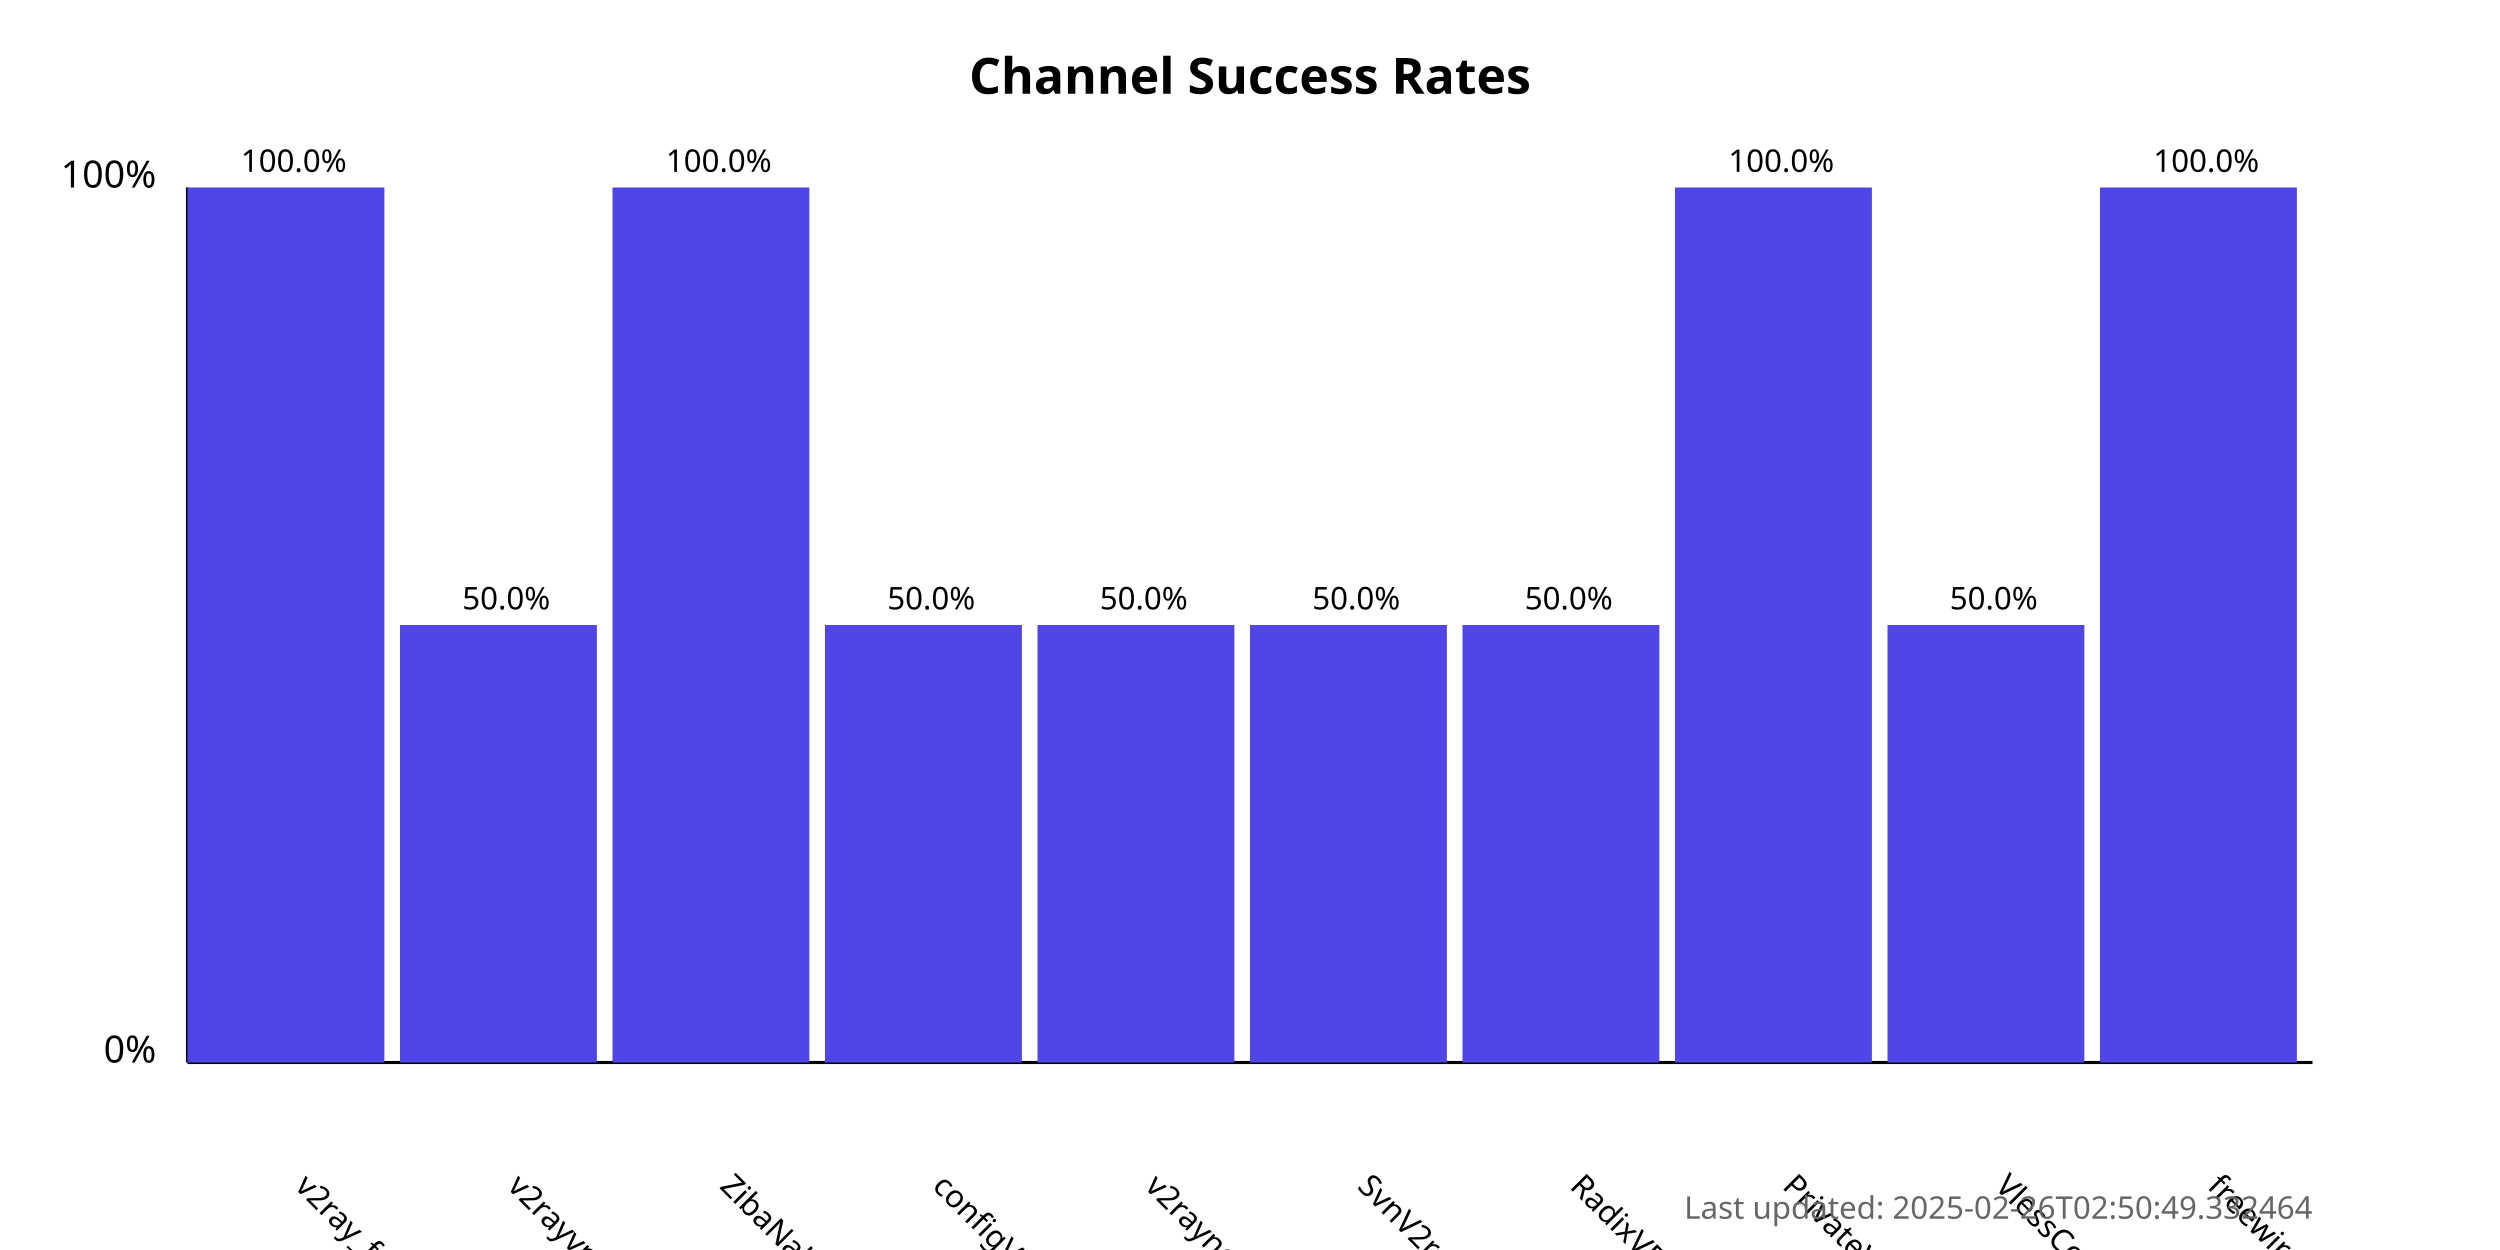
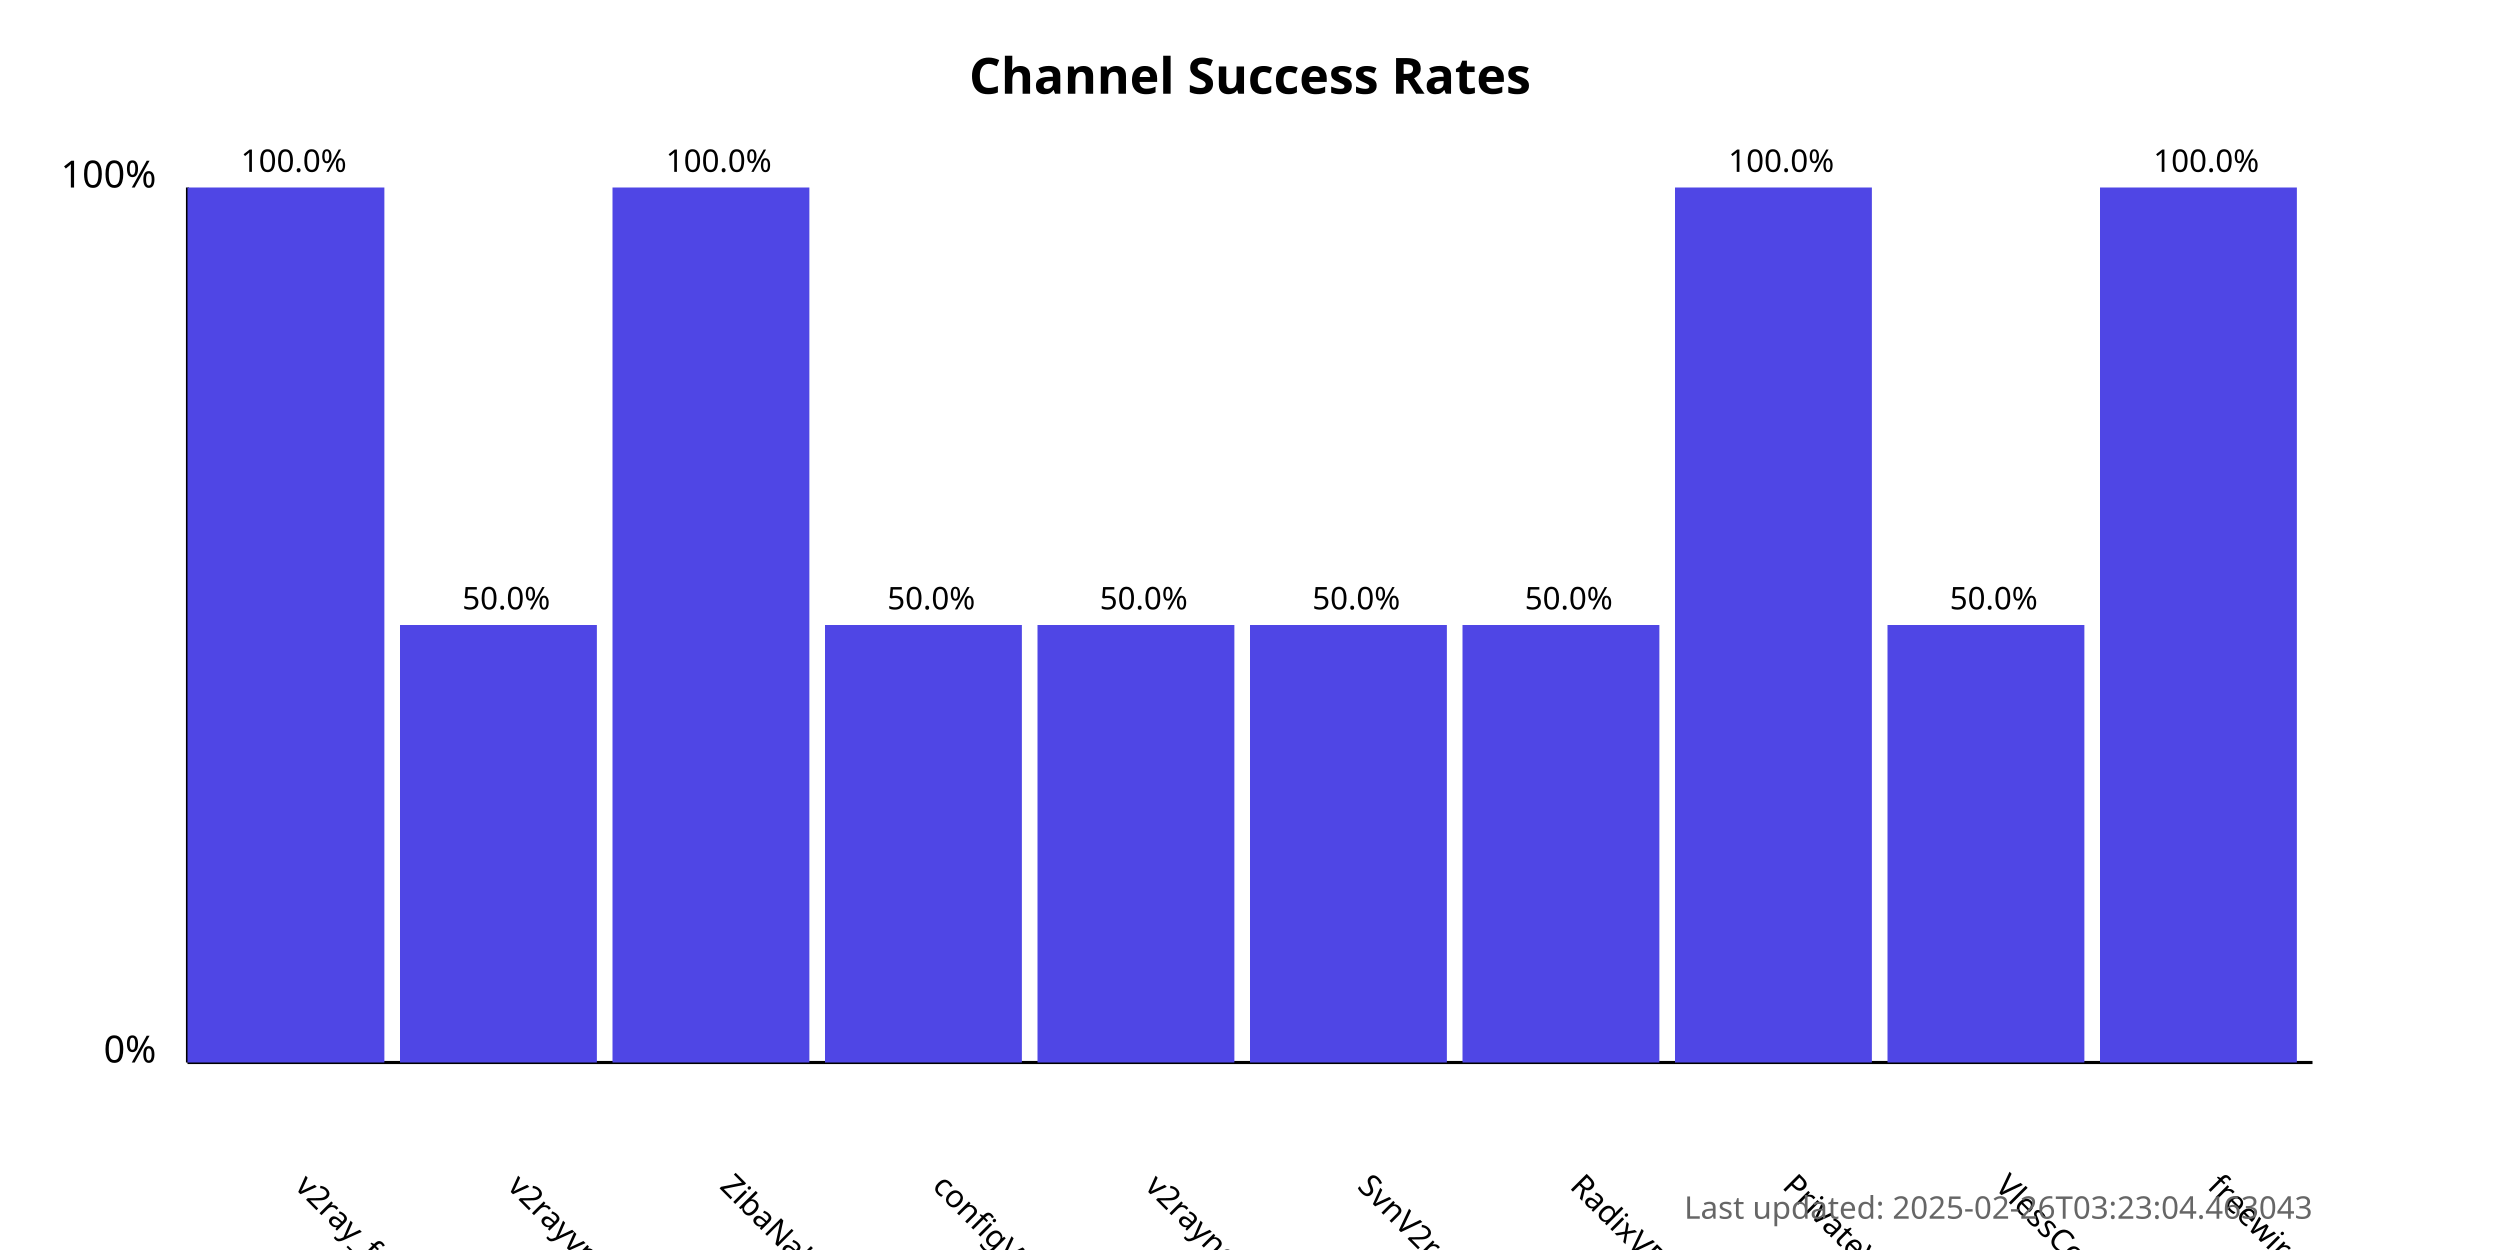
<svg xmlns="http://www.w3.org/2000/svg" width="800" height="400">
  <style>
            .chart-title { font: bold 16px sans-serif; }
            .axis-label { font: 12px sans-serif; }
            .tick-label { font: 10px sans-serif; }
            .bar { fill: #4f46e5; }
            .bar:hover { fill: #6366f1; }
            .timestamp { font: 10px sans-serif; fill: #666; }
        </style>
  <text x="400.0" y="30" text-anchor="middle" class="chart-title">
            Channel Success Rates
        </text>
  <line x1="60" y1="340" x2="60" y2="60" stroke="black" stroke-width="1" />
  <line x1="60" y1="340" x2="740" y2="340" stroke="black" stroke-width="1" />
  <text x="50" y="340" text-anchor="end" class="axis-label">0%</text>
  <text x="50" y="60" text-anchor="end" class="axis-label">100%</text>
  <g>
    <rect x="60" y="60.0" width="63.0" height="280.0" class="bar" />
    <text x="94.0" y="380" transform="rotate(45, 94.0, 380)" text-anchor="start" class="tick-label">
                v2ray_free_conf
            </text>
    <text x="94.0" y="55.0" text-anchor="middle" class="tick-label">
                100.0%
            </text>
  </g>
  <g>
    <rect x="128.0" y="200.0" width="63.0" height="140.0" class="bar" />
    <text x="162.0" y="380" transform="rotate(45, 162.0, 380)" text-anchor="start" class="tick-label">
                v2rayvpno
            </text>
    <text x="162.0" y="195.0" text-anchor="middle" class="tick-label">
                50.0%
            </text>
  </g>
  <g>
    <rect x="196.0" y="60.0" width="63.0" height="280.0" class="bar" />
    <text x="230.0" y="380" transform="rotate(45, 230.0, 380)" text-anchor="start" class="tick-label">
                ZibaNabz
            </text>
    <text x="230.0" y="55.0" text-anchor="middle" class="tick-label">
                100.0%
            </text>
  </g>
  <g>
    <rect x="264.0" y="200.0" width="63.0" height="140.0" class="bar" />
    <text x="298.0" y="380" transform="rotate(45, 298.0, 380)" text-anchor="start" class="tick-label">
                configV2rayForFree
            </text>
    <text x="298.0" y="195.0" text-anchor="middle" class="tick-label">
                50.0%
            </text>
  </g>
  <g>
    <rect x="332.0" y="200.0" width="63.0" height="140.0" class="bar" />
    <text x="366.0" y="380" transform="rotate(45, 366.0, 380)" text-anchor="start" class="tick-label">
                v2rayngvpn
            </text>
    <text x="366.0" y="195.0" text-anchor="middle" class="tick-label">
                50.0%
            </text>
  </g>
  <g>
    <rect x="400.0" y="200.0" width="63.0" height="140.0" class="bar" />
    <text x="434.0" y="380" transform="rotate(45, 434.0, 380)" text-anchor="start" class="tick-label">
                SvnV2ray
            </text>
    <text x="434.0" y="195.0" text-anchor="middle" class="tick-label">
                50.0%
            </text>
  </g>
  <g>
    <rect x="468.0" y="200.0" width="63.0" height="140.0" class="bar" />
    <text x="502.0" y="380" transform="rotate(45, 502.0, 380)" text-anchor="start" class="tick-label">
                RadixVPN
            </text>
    <text x="502.0" y="195.0" text-anchor="middle" class="tick-label">
                50.0%
            </text>
  </g>
  <g>
    <rect x="536.0" y="60.0" width="63.0" height="280.0" class="bar" />
    <text x="570.0" y="380" transform="rotate(45, 570.0, 380)" text-anchor="start" class="tick-label">
                PrivateVPNs
            </text>
    <text x="570.0" y="55.0" text-anchor="middle" class="tick-label">
                100.0%
            </text>
  </g>
  <g>
    <rect x="604.0" y="200.0" width="63.0" height="140.0" class="bar" />
    <text x="638.0" y="380" transform="rotate(45, 638.0, 380)" text-anchor="start" class="tick-label">
                VlessConfig
            </text>
    <text x="638.0" y="195.0" text-anchor="middle" class="tick-label">
                50.0%
            </text>
  </g>
  <g>
    <rect x="672.0" y="60.0" width="63.0" height="280.0" class="bar" />
    <text x="706.0" y="380" transform="rotate(45, 706.0, 380)" text-anchor="start" class="tick-label">
                freewireguard
            </text>
    <text x="706.0" y="55.0" text-anchor="middle" class="tick-label">
                100.0%
            </text>
  </g>
  <text x="740" y="390" text-anchor="end" class="timestamp">
-             Last updated: 2025-02-26T02:50:49.332464
+             Last updated: 2025-02-26T03:23:04.463043
        </text>
</svg>
